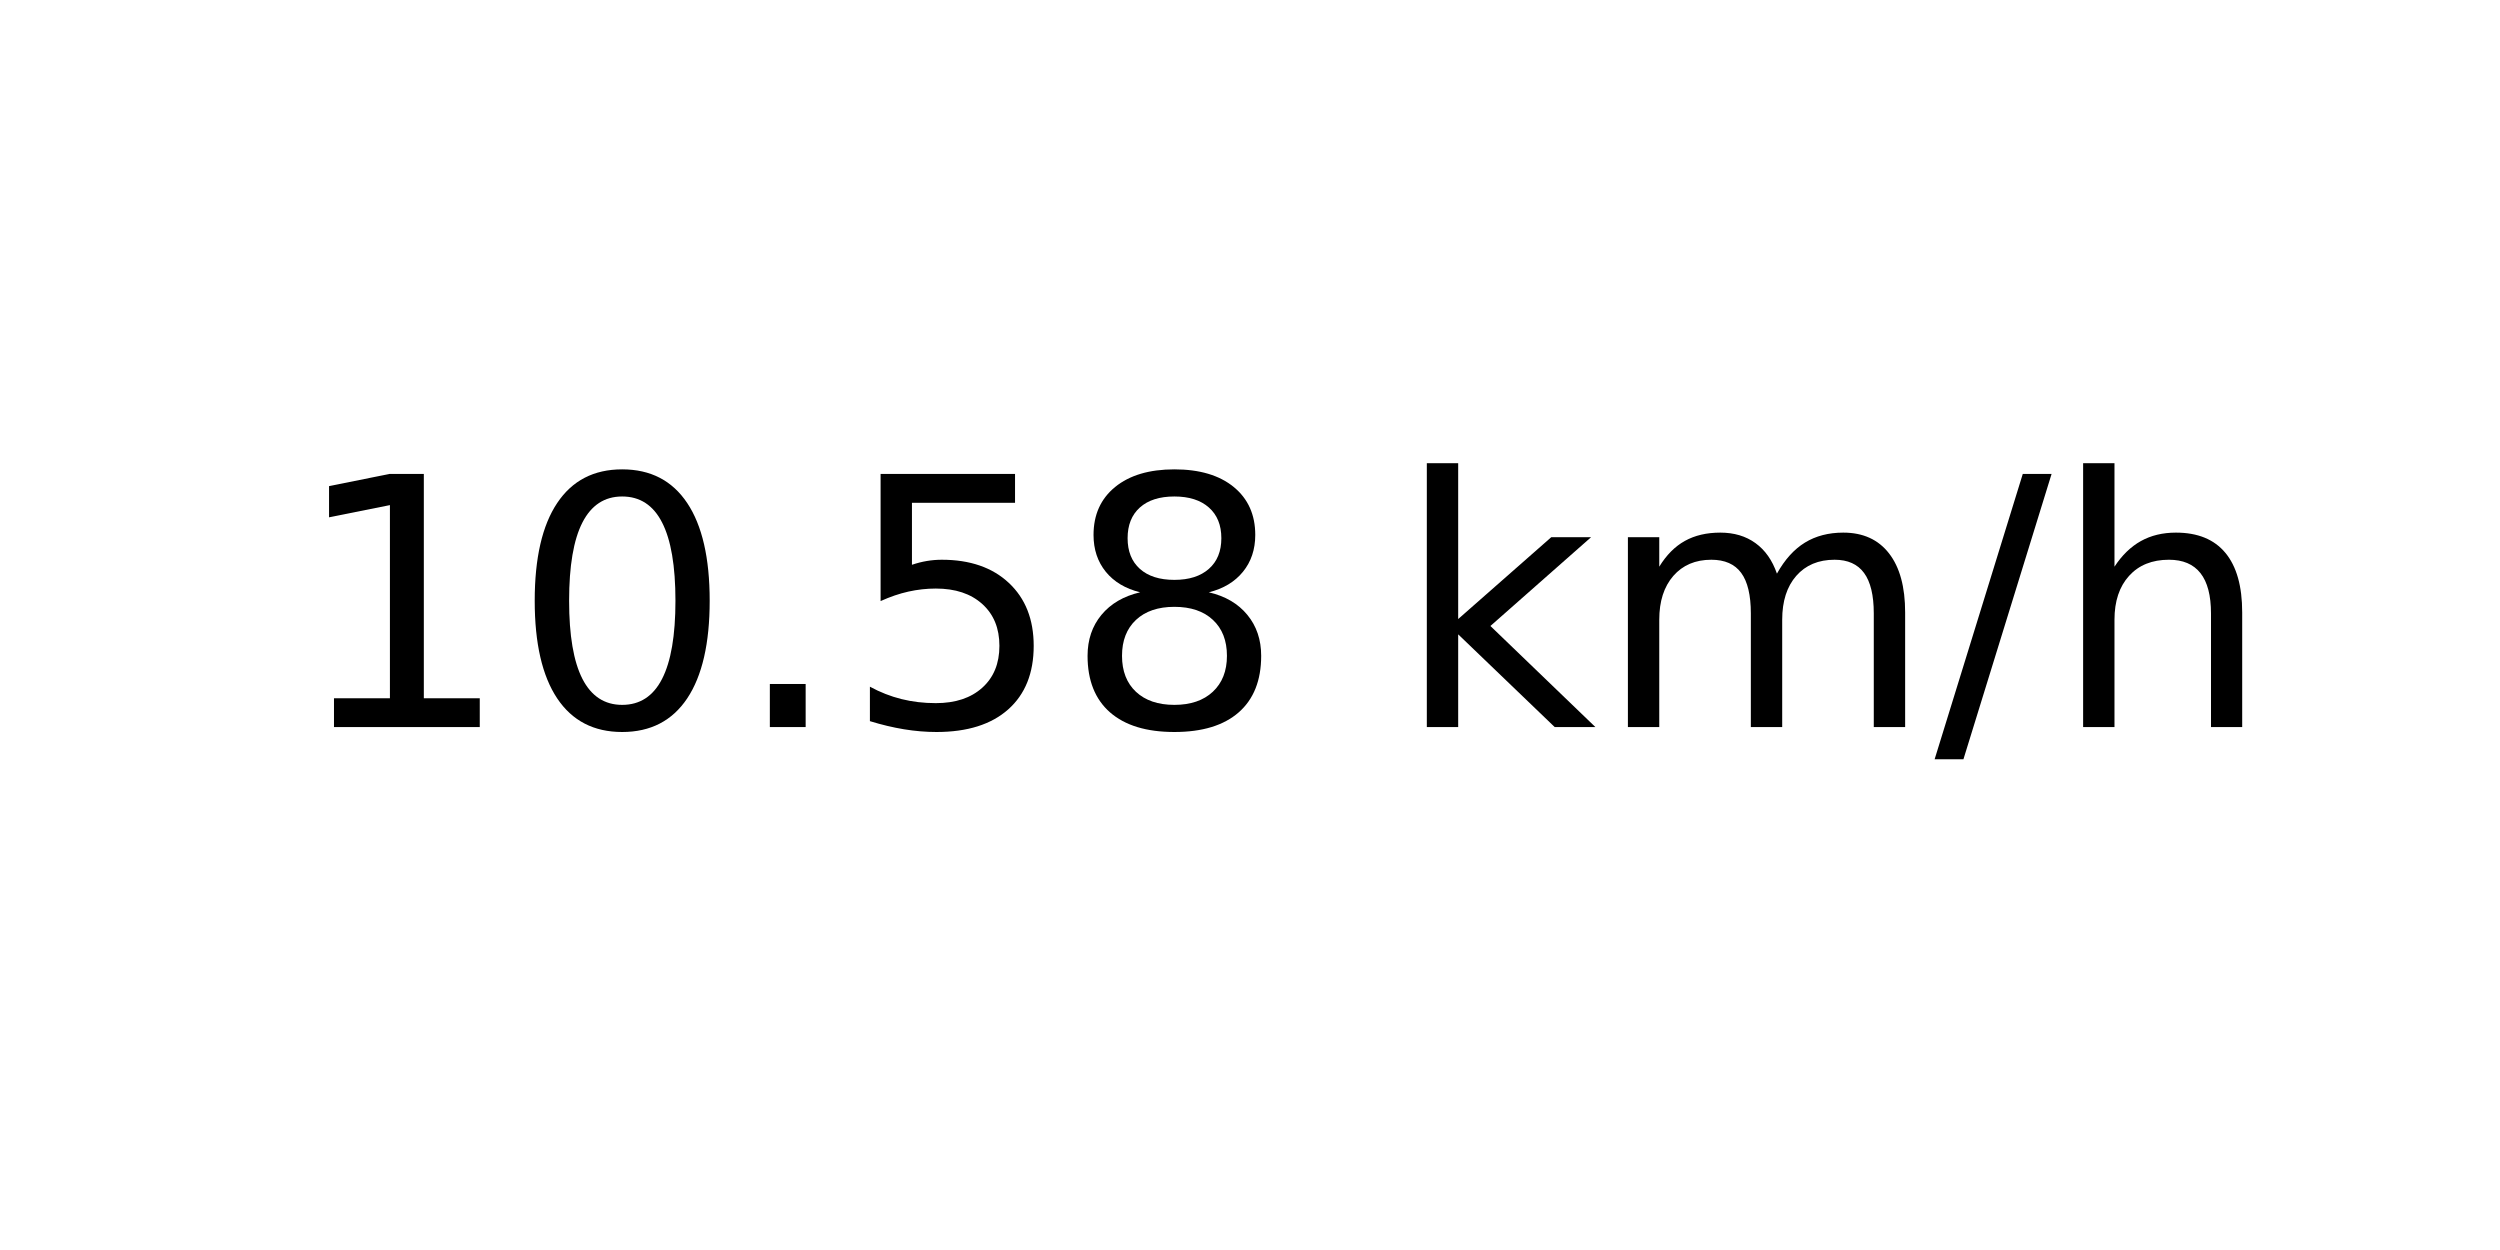
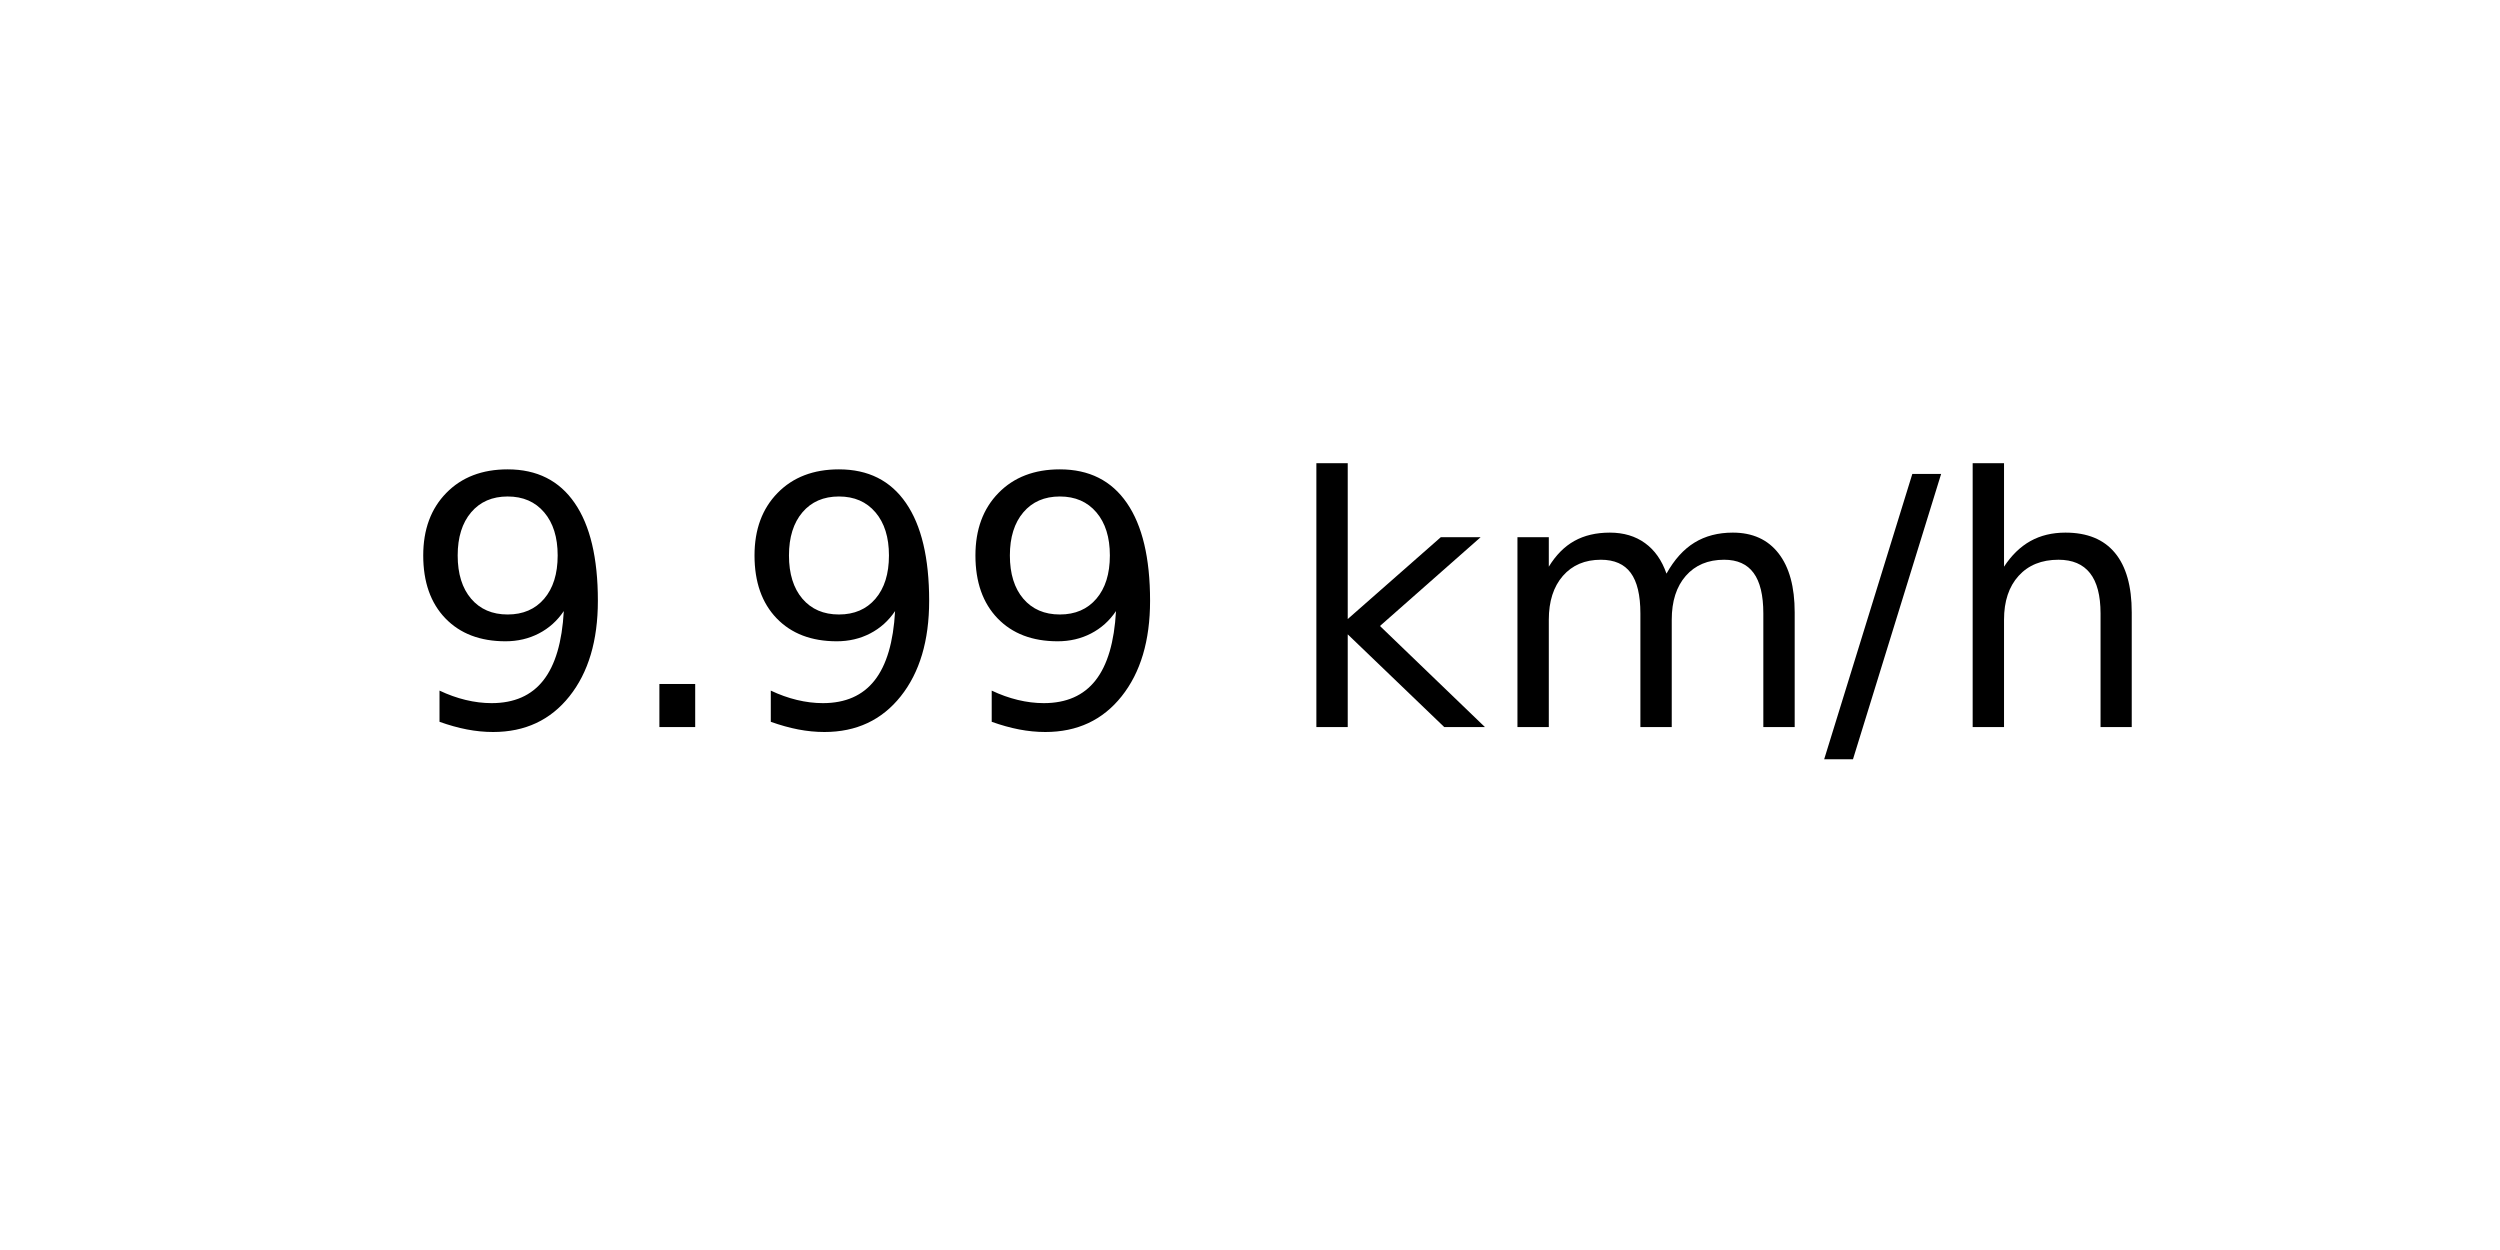
<svg xmlns="http://www.w3.org/2000/svg" xmlns:xlink="http://www.w3.org/1999/xlink" width="72pt" height="36pt" viewBox="0 0 72 36" version="1.1">
  <defs>
    <style type="text/css">*{stroke-linejoin: round; stroke-linecap: butt}</style>
  </defs>
  <g id="figure_1">
    <g id="axes_1">
      <g id="text_1">
-         <g transform="translate(8.378125 20.93937) scale(0.1 -0.1)">
+         <g transform="translate(11.55937 20.93937) scale(0.1 -0.1)">
          <defs>
-             <path id="DejaVuSans-31" d="M 794 531  L 1825 531  L 1825 4091  L 703 3866  L 703 4441  L 1819 4666  L 2450 4666  L 2450 531  L 3481 531  L 3481 0  L 794 0  L 794 531  z " transform="scale(0.015625)" />
-             <path id="DejaVuSans-30" d="M 2034 4250  Q 1547 4250 1301 3770  Q 1056 3291 1056 2328  Q 1056 1369 1301 889  Q 1547 409 2034 409  Q 2525 409 2770 889  Q 3016 1369 3016 2328  Q 3016 3291 2770 3770  Q 2525 4250 2034 4250  z M 2034 4750  Q 2819 4750 3233 4129  Q 3647 3509 3647 2328  Q 3647 1150 3233 529  Q 2819 -91 2034 -91  Q 1250 -91 836 529  Q 422 1150 422 2328  Q 422 3509 836 4129  Q 1250 4750 2034 4750  z " transform="scale(0.015625)" />
+             <path id="DejaVuSans-39" d="M 703 97  L 703 672  Q 941 559 1184 500  Q 1428 441 1663 441  Q 2288 441 2617 861  Q 2947 1281 2994 2138  Q 2813 1869 2534 1725  Q 2256 1581 1919 1581  Q 1219 1581 811 2004  Q 403 2428 403 3163  Q 403 3881 828 4315  Q 1253 4750 1959 4750  Q 2769 4750 3195 4129  Q 3622 3509 3622 2328  Q 3622 1225 3098 567  Q 2575 -91 1691 -91  Q 1453 -91 1209 -44  Q 966 3 703 97  z M 1959 2075  Q 2384 2075 2632 2365  Q 2881 2656 2881 3163  Q 2881 3666 2632 3958  Q 2384 4250 1959 4250  Q 1534 4250 1286 3958  Q 1038 3666 1038 3163  Q 1038 2656 1286 2365  Q 1534 2075 1959 2075  z " transform="scale(0.015625)" />
            <path id="DejaVuSans-2e" d="M 684 794  L 1344 794  L 1344 0  L 684 0  L 684 794  z " transform="scale(0.015625)" />
-             <path id="DejaVuSans-35" d="M 691 4666  L 3169 4666  L 3169 4134  L 1269 4134  L 1269 2991  Q 1406 3038 1543 3061  Q 1681 3084 1819 3084  Q 2600 3084 3056 2656  Q 3513 2228 3513 1497  Q 3513 744 3044 326  Q 2575 -91 1722 -91  Q 1428 -91 1123 -41  Q 819 9 494 109  L 494 744  Q 775 591 1075 516  Q 1375 441 1709 441  Q 2250 441 2565 725  Q 2881 1009 2881 1497  Q 2881 1984 2565 2268  Q 2250 2553 1709 2553  Q 1456 2553 1204 2497  Q 953 2441 691 2322  L 691 4666  z " transform="scale(0.015625)" />
-             <path id="DejaVuSans-38" d="M 2034 2216  Q 1584 2216 1326 1975  Q 1069 1734 1069 1313  Q 1069 891 1326 650  Q 1584 409 2034 409  Q 2484 409 2743 651  Q 3003 894 3003 1313  Q 3003 1734 2745 1975  Q 2488 2216 2034 2216  z M 1403 2484  Q 997 2584 770 2862  Q 544 3141 544 3541  Q 544 4100 942 4425  Q 1341 4750 2034 4750  Q 2731 4750 3128 4425  Q 3525 4100 3525 3541  Q 3525 3141 3298 2862  Q 3072 2584 2669 2484  Q 3125 2378 3379 2068  Q 3634 1759 3634 1313  Q 3634 634 3220 271  Q 2806 -91 2034 -91  Q 1263 -91 848 271  Q 434 634 434 1313  Q 434 1759 690 2068  Q 947 2378 1403 2484  z M 1172 3481  Q 1172 3119 1398 2916  Q 1625 2713 2034 2713  Q 2441 2713 2670 2916  Q 2900 3119 2900 3481  Q 2900 3844 2670 4047  Q 2441 4250 2034 4250  Q 1625 4250 1398 4047  Q 1172 3844 1172 3481  z " transform="scale(0.015625)" />
            <path id="DejaVuSans-20" transform="scale(0.015625)" />
            <path id="DejaVuSans-6b" d="M 581 4863  L 1159 4863  L 1159 1991  L 2875 3500  L 3609 3500  L 1753 1863  L 3688 0  L 2938 0  L 1159 1709  L 1159 0  L 581 0  L 581 4863  z " transform="scale(0.015625)" />
            <path id="DejaVuSans-6d" d="M 3328 2828  Q 3544 3216 3844 3400  Q 4144 3584 4550 3584  Q 5097 3584 5394 3201  Q 5691 2819 5691 2113  L 5691 0  L 5113 0  L 5113 2094  Q 5113 2597 4934 2840  Q 4756 3084 4391 3084  Q 3944 3084 3684 2787  Q 3425 2491 3425 1978  L 3425 0  L 2847 0  L 2847 2094  Q 2847 2600 2669 2842  Q 2491 3084 2119 3084  Q 1678 3084 1418 2786  Q 1159 2488 1159 1978  L 1159 0  L 581 0  L 581 3500  L 1159 3500  L 1159 2956  Q 1356 3278 1631 3431  Q 1906 3584 2284 3584  Q 2666 3584 2933 3390  Q 3200 3197 3328 2828  z " transform="scale(0.015625)" />
            <path id="DejaVuSans-2f" d="M 1625 4666  L 2156 4666  L 531 -594  L 0 -594  L 1625 4666  z " transform="scale(0.015625)" />
            <path id="DejaVuSans-68" d="M 3513 2113  L 3513 0  L 2938 0  L 2938 2094  Q 2938 2591 2744 2837  Q 2550 3084 2163 3084  Q 1697 3084 1428 2787  Q 1159 2491 1159 1978  L 1159 0  L 581 0  L 581 4863  L 1159 4863  L 1159 2956  Q 1366 3272 1645 3428  Q 1925 3584 2291 3584  Q 2894 3584 3203 3211  Q 3513 2838 3513 2113  z " transform="scale(0.015625)" />
          </defs>
-           <use xlink:href="#DejaVuSans-31" />
-           <use xlink:href="#DejaVuSans-30" x="63.623" />
-           <use xlink:href="#DejaVuSans-2e" x="127.246" />
-           <use xlink:href="#DejaVuSans-35" x="159.033" />
-           <use xlink:href="#DejaVuSans-38" x="222.656" />
-           <use xlink:href="#DejaVuSans-20" x="286.279" />
-           <use xlink:href="#DejaVuSans-6b" x="318.066" />
-           <use xlink:href="#DejaVuSans-6d" x="375.977" />
-           <use xlink:href="#DejaVuSans-2f" x="473.389" />
-           <use xlink:href="#DejaVuSans-68" x="507.08" />
+           <use xlink:href="#DejaVuSans-39" />
+           <use xlink:href="#DejaVuSans-2e" x="63.623" />
+           <use xlink:href="#DejaVuSans-39" x="95.41" />
+           <use xlink:href="#DejaVuSans-39" x="159.033" />
+           <use xlink:href="#DejaVuSans-20" x="222.656" />
+           <use xlink:href="#DejaVuSans-6b" x="254.443" />
+           <use xlink:href="#DejaVuSans-6d" x="312.354" />
+           <use xlink:href="#DejaVuSans-2f" x="409.766" />
+           <use xlink:href="#DejaVuSans-68" x="443.457" />
        </g>
      </g>
    </g>
  </g>
</svg>
